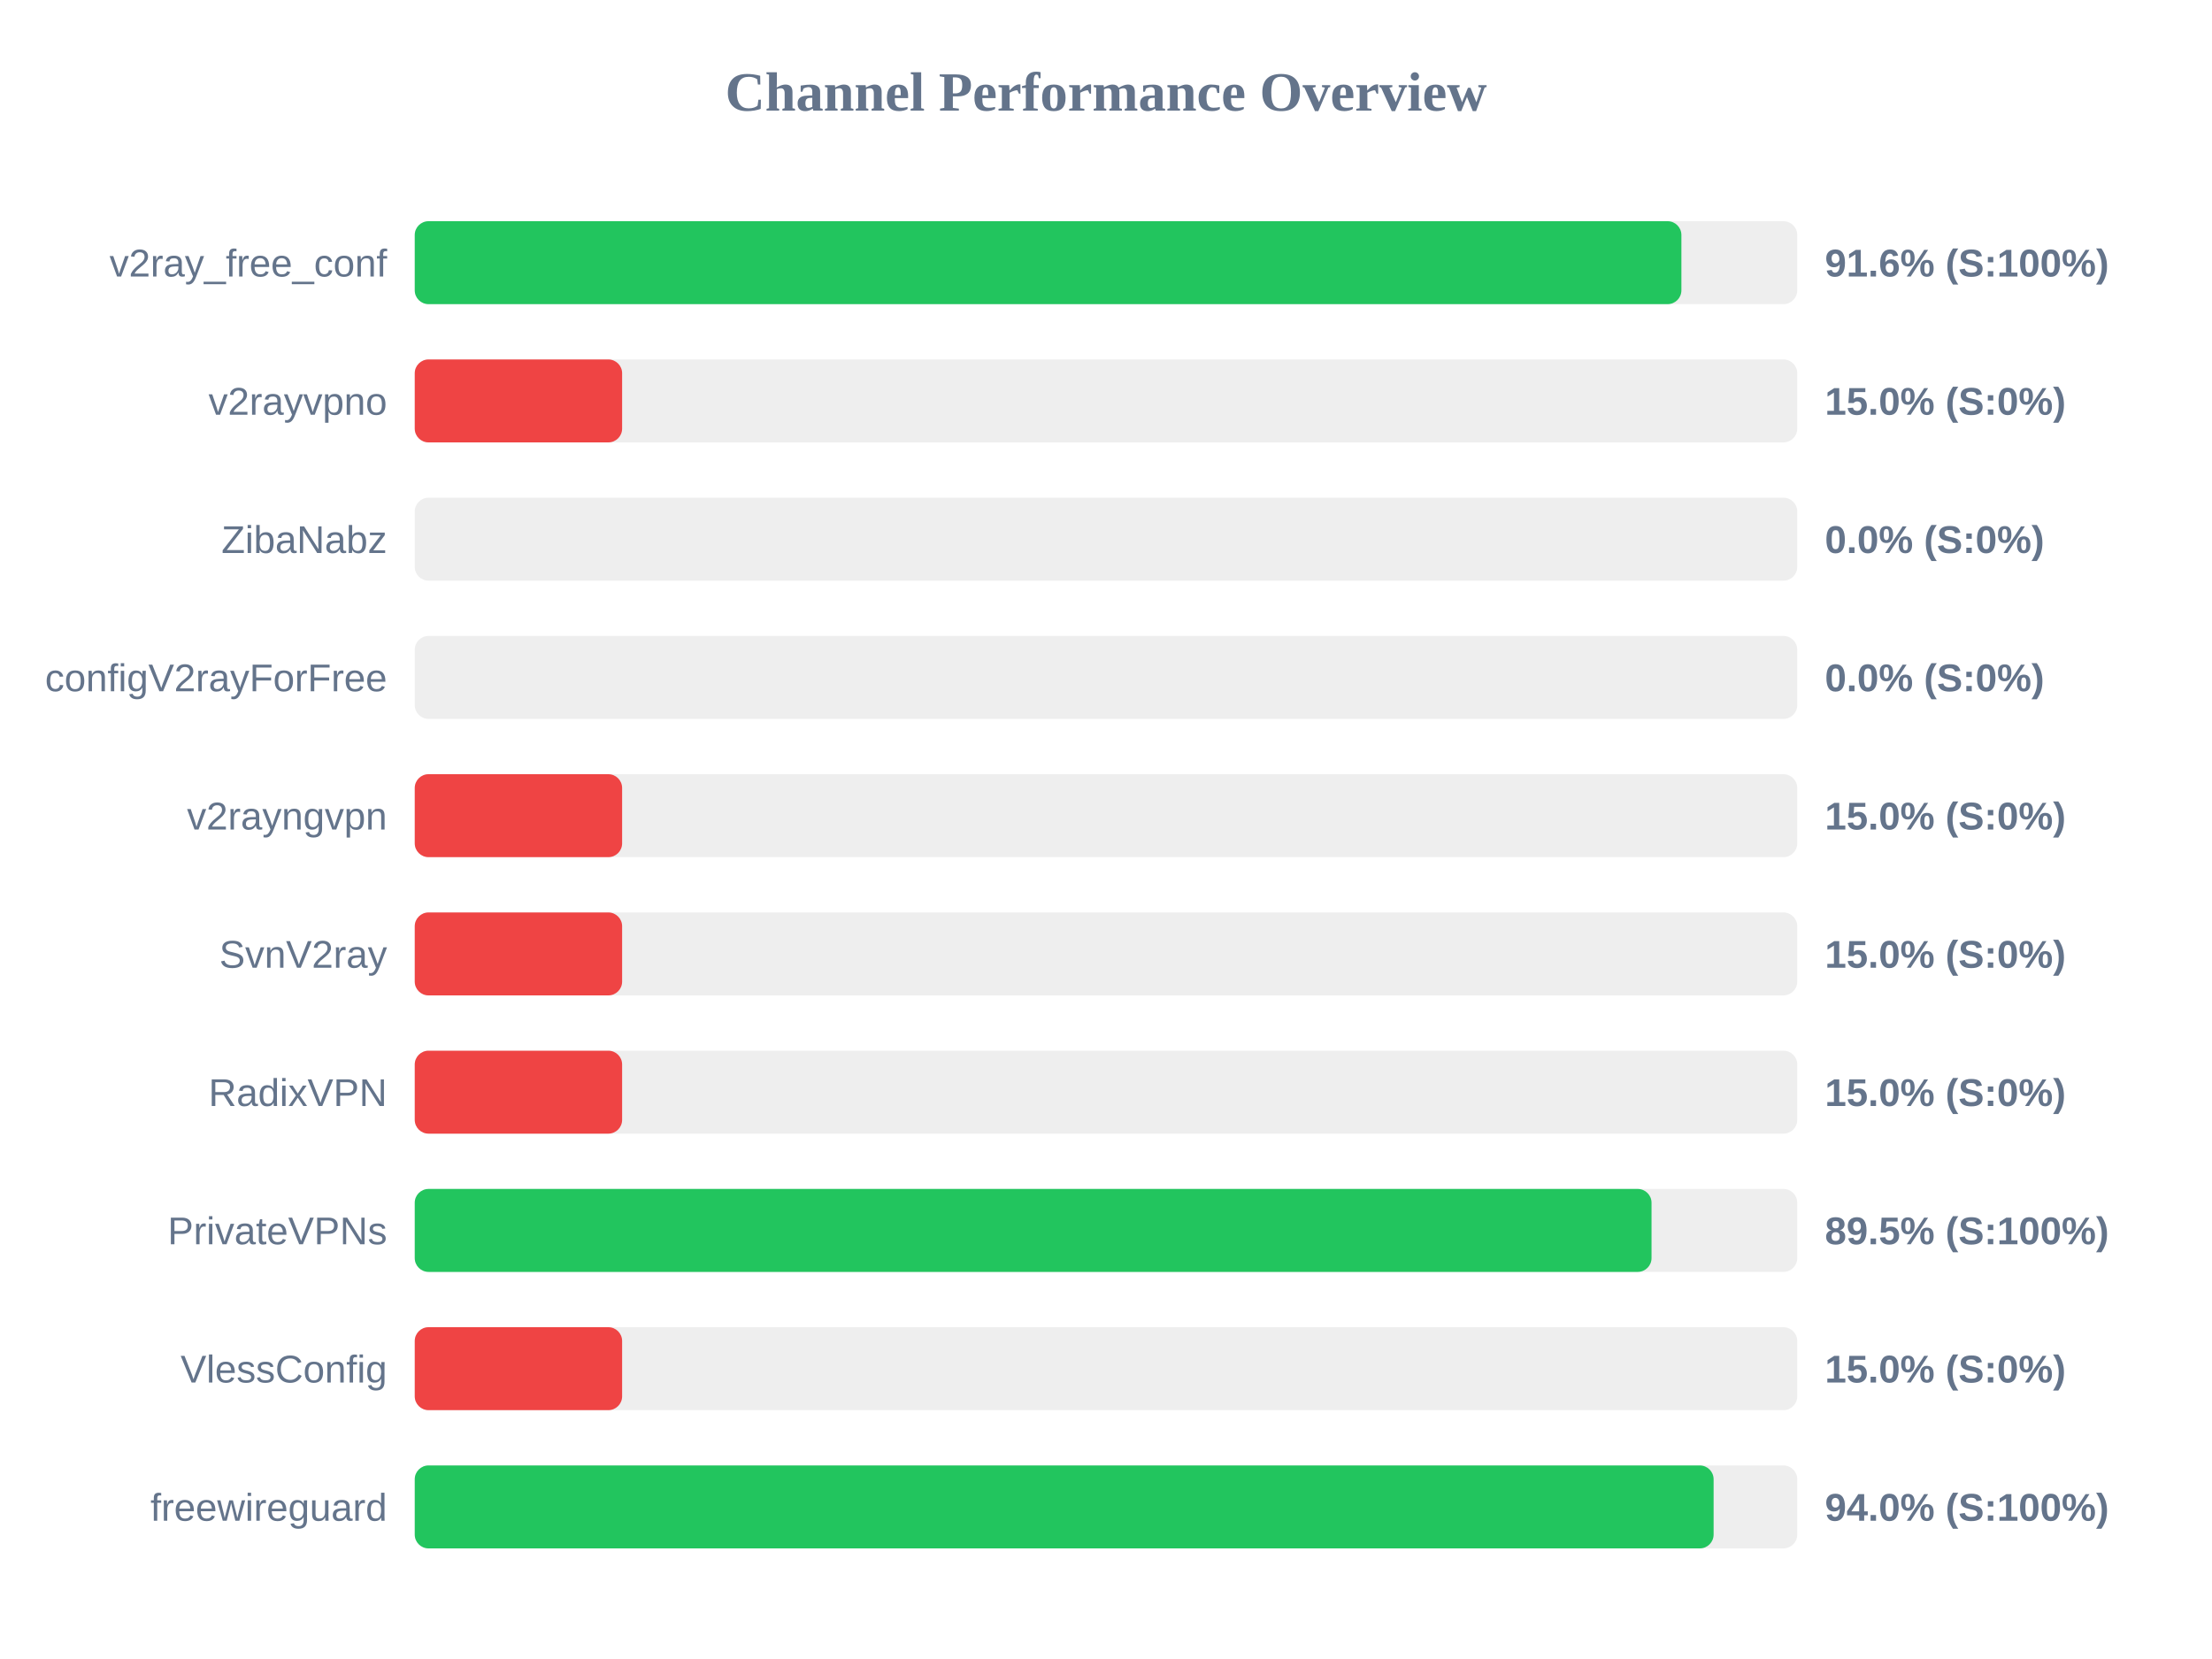
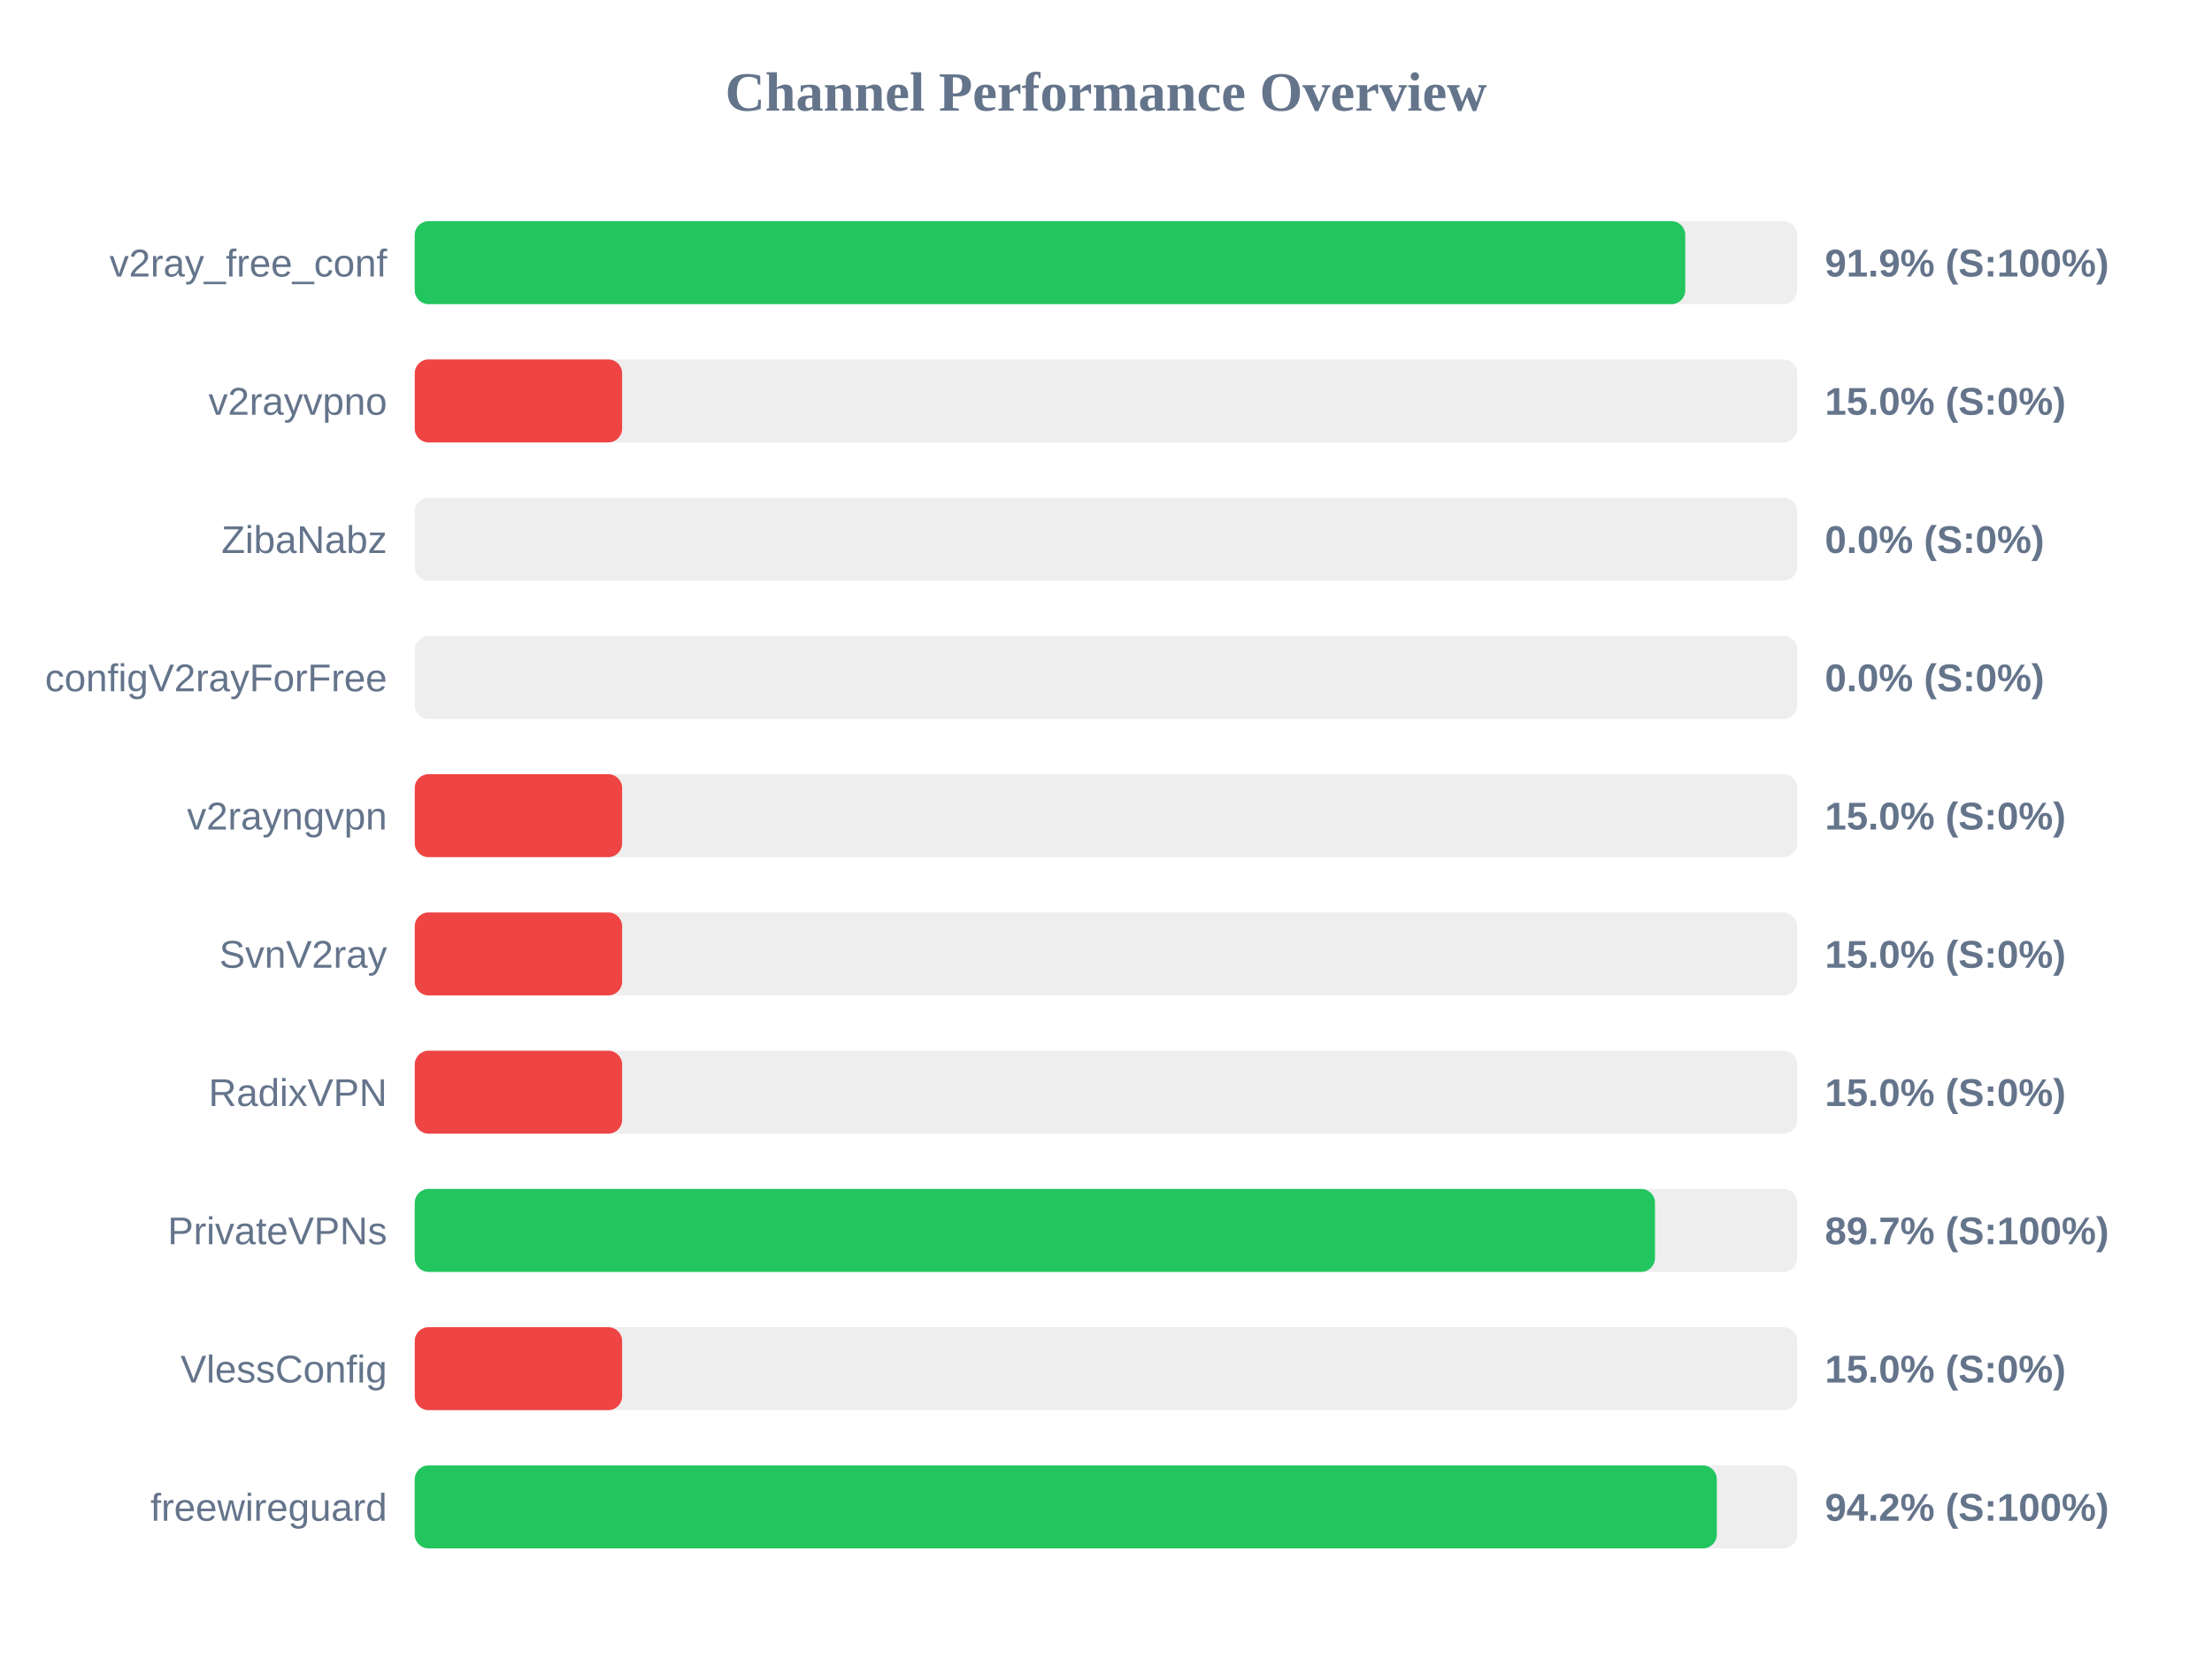
<svg xmlns="http://www.w3.org/2000/svg" width="800" height="600" version="1.1">
  <style>
        .row { font: 14px Arial; fill: #64748b; }
        .score { font: bold 14px Arial; fill: #64748b; }
    </style>
  <text x="400" y="40" text-anchor="middle" font-size="20px" font-weight="bold" fill="#64748b">Channel Performance Overview</text>
  <rect x="150" y="80" width="500" height="30" fill="#eee" rx="5" />
-   <rect x="150" y="80" width="458.1" height="30" fill="#22c55e" rx="5" />
+   <rect x="150" y="80" width="459.5" height="30" fill="#22c55e" rx="5" />
  <text x="140" y="100" text-anchor="end" class="row">v2ray_free_conf</text>
-   <text x="660" y="100" text-anchor="start" class="score">91.6% (S:100%)</text>
+   <text x="660" y="100" text-anchor="start" class="score">91.9% (S:100%)</text>
  <rect x="150" y="130" width="500" height="30" fill="#eee" rx="5" />
  <rect x="150" y="130" width="75.0" height="30" fill="#ef4444" rx="5" />
  <text x="140" y="150" text-anchor="end" class="row">v2rayvpno</text>
  <text x="660" y="150" text-anchor="start" class="score">15.0% (S:0%)</text>
  <rect x="150" y="180" width="500" height="30" fill="#eee" rx="5" />
  <rect x="150" y="180" width="0.0" height="30" fill="#ef4444" rx="5" />
  <text x="140" y="200" text-anchor="end" class="row">ZibaNabz</text>
  <text x="660" y="200" text-anchor="start" class="score">0.0% (S:0%)</text>
  <rect x="150" y="230" width="500" height="30" fill="#eee" rx="5" />
  <rect x="150" y="230" width="0.0" height="30" fill="#ef4444" rx="5" />
  <text x="140" y="250" text-anchor="end" class="row">configV2rayForFree</text>
  <text x="660" y="250" text-anchor="start" class="score">0.0% (S:0%)</text>
  <rect x="150" y="280" width="500" height="30" fill="#eee" rx="5" />
  <rect x="150" y="280" width="75.0" height="30" fill="#ef4444" rx="5" />
  <text x="140" y="300" text-anchor="end" class="row">v2rayngvpn</text>
  <text x="660" y="300" text-anchor="start" class="score">15.0% (S:0%)</text>
  <rect x="150" y="330" width="500" height="30" fill="#eee" rx="5" />
  <rect x="150" y="330" width="75.0" height="30" fill="#ef4444" rx="5" />
  <text x="140" y="350" text-anchor="end" class="row">SvnV2ray</text>
  <text x="660" y="350" text-anchor="start" class="score">15.0% (S:0%)</text>
  <rect x="150" y="380" width="500" height="30" fill="#eee" rx="5" />
  <rect x="150" y="380" width="75.0" height="30" fill="#ef4444" rx="5" />
  <text x="140" y="400" text-anchor="end" class="row">RadixVPN</text>
  <text x="660" y="400" text-anchor="start" class="score">15.0% (S:0%)</text>
  <rect x="150" y="430" width="500" height="30" fill="#eee" rx="5" />
-   <rect x="150" y="430" width="447.3" height="30" fill="#22c55e" rx="5" />
+   <rect x="150" y="430" width="448.55" height="30" fill="#22c55e" rx="5" />
  <text x="140" y="450" text-anchor="end" class="row">PrivateVPNs</text>
-   <text x="660" y="450" text-anchor="start" class="score">89.5% (S:100%)</text>
+   <text x="660" y="450" text-anchor="start" class="score">89.7% (S:100%)</text>
  <rect x="150" y="480" width="500" height="30" fill="#eee" rx="5" />
  <rect x="150" y="480" width="75.0" height="30" fill="#ef4444" rx="5" />
  <text x="140" y="500" text-anchor="end" class="row">VlessConfig</text>
  <text x="660" y="500" text-anchor="start" class="score">15.0% (S:0%)</text>
  <rect x="150" y="530" width="500" height="30" fill="#eee" rx="5" />
-   <rect x="150" y="530" width="469.75" height="30" fill="#22c55e" rx="5" />
+   <rect x="150" y="530" width="470.9" height="30" fill="#22c55e" rx="5" />
  <text x="140" y="550" text-anchor="end" class="row">freewireguard</text>
-   <text x="660" y="550" text-anchor="start" class="score">94.0% (S:100%)</text>
+   <text x="660" y="550" text-anchor="start" class="score">94.2% (S:100%)</text>
</svg>
